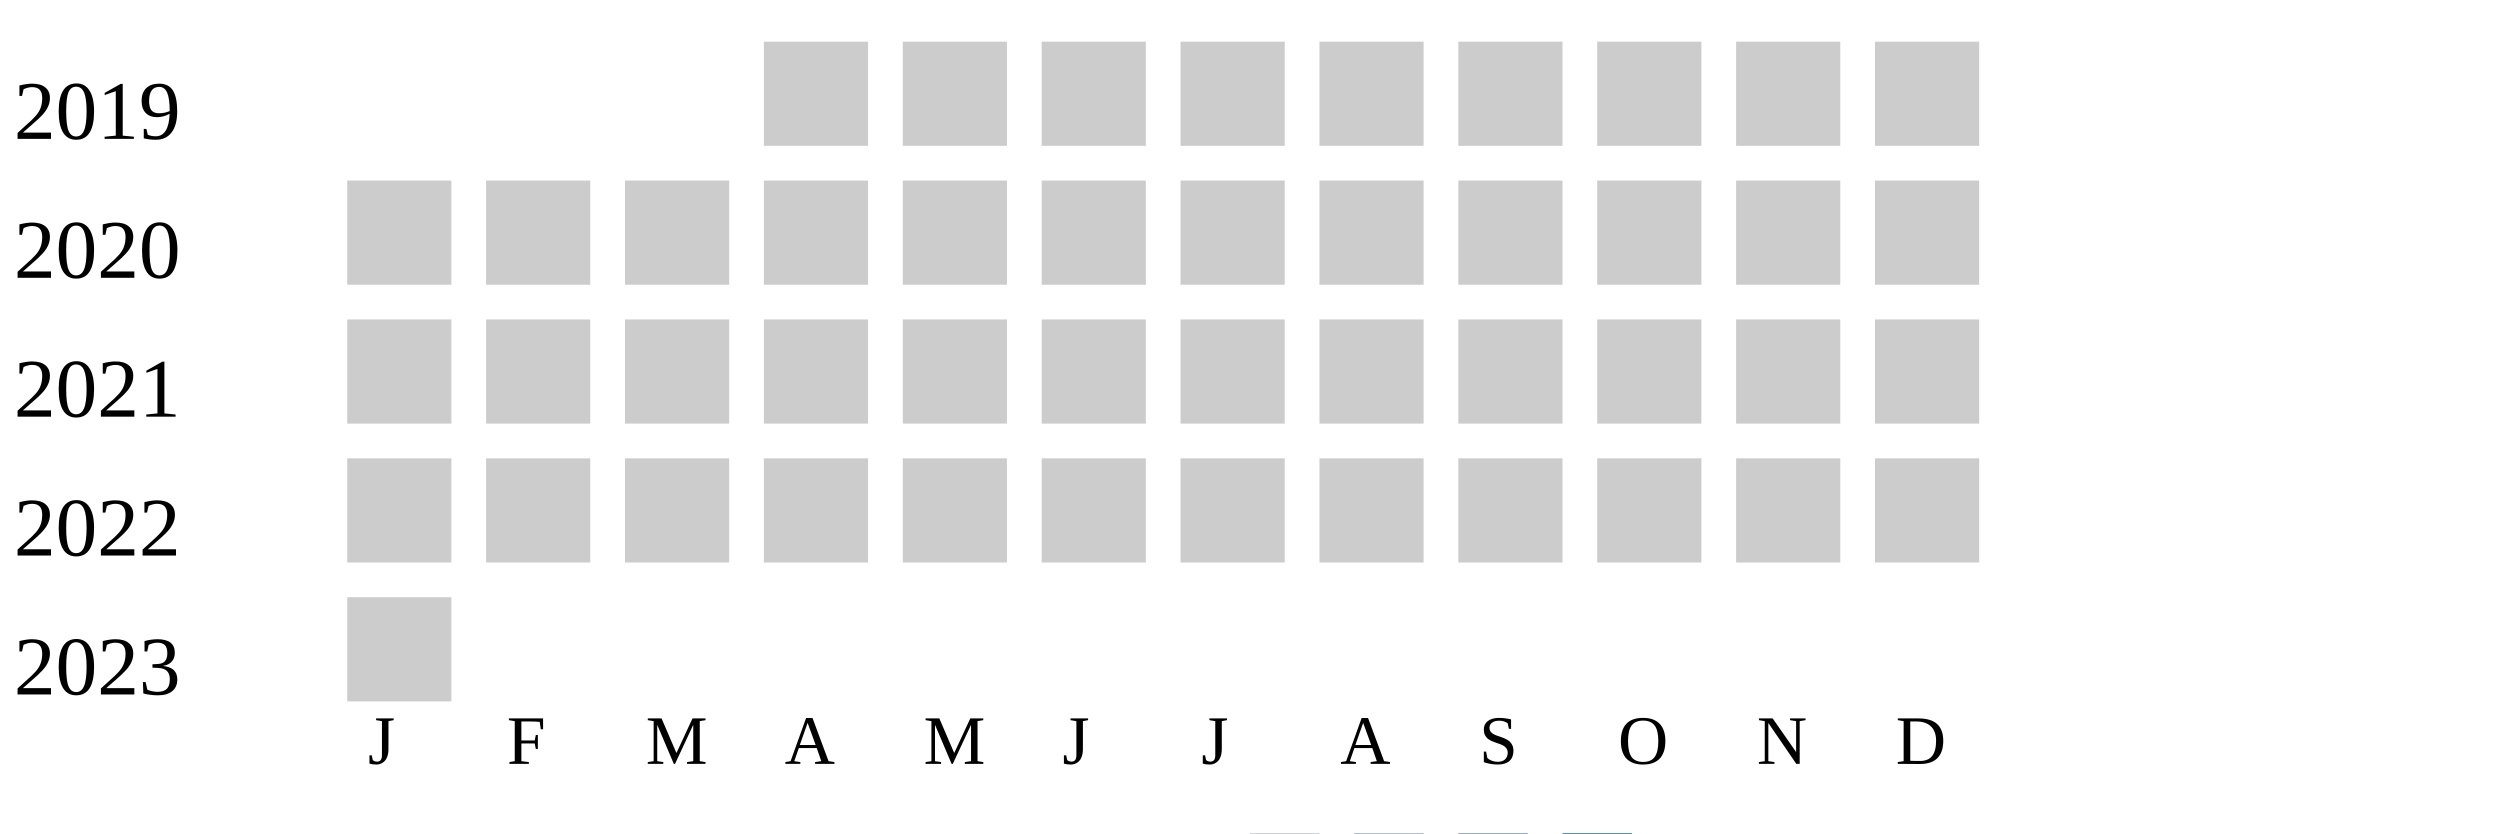
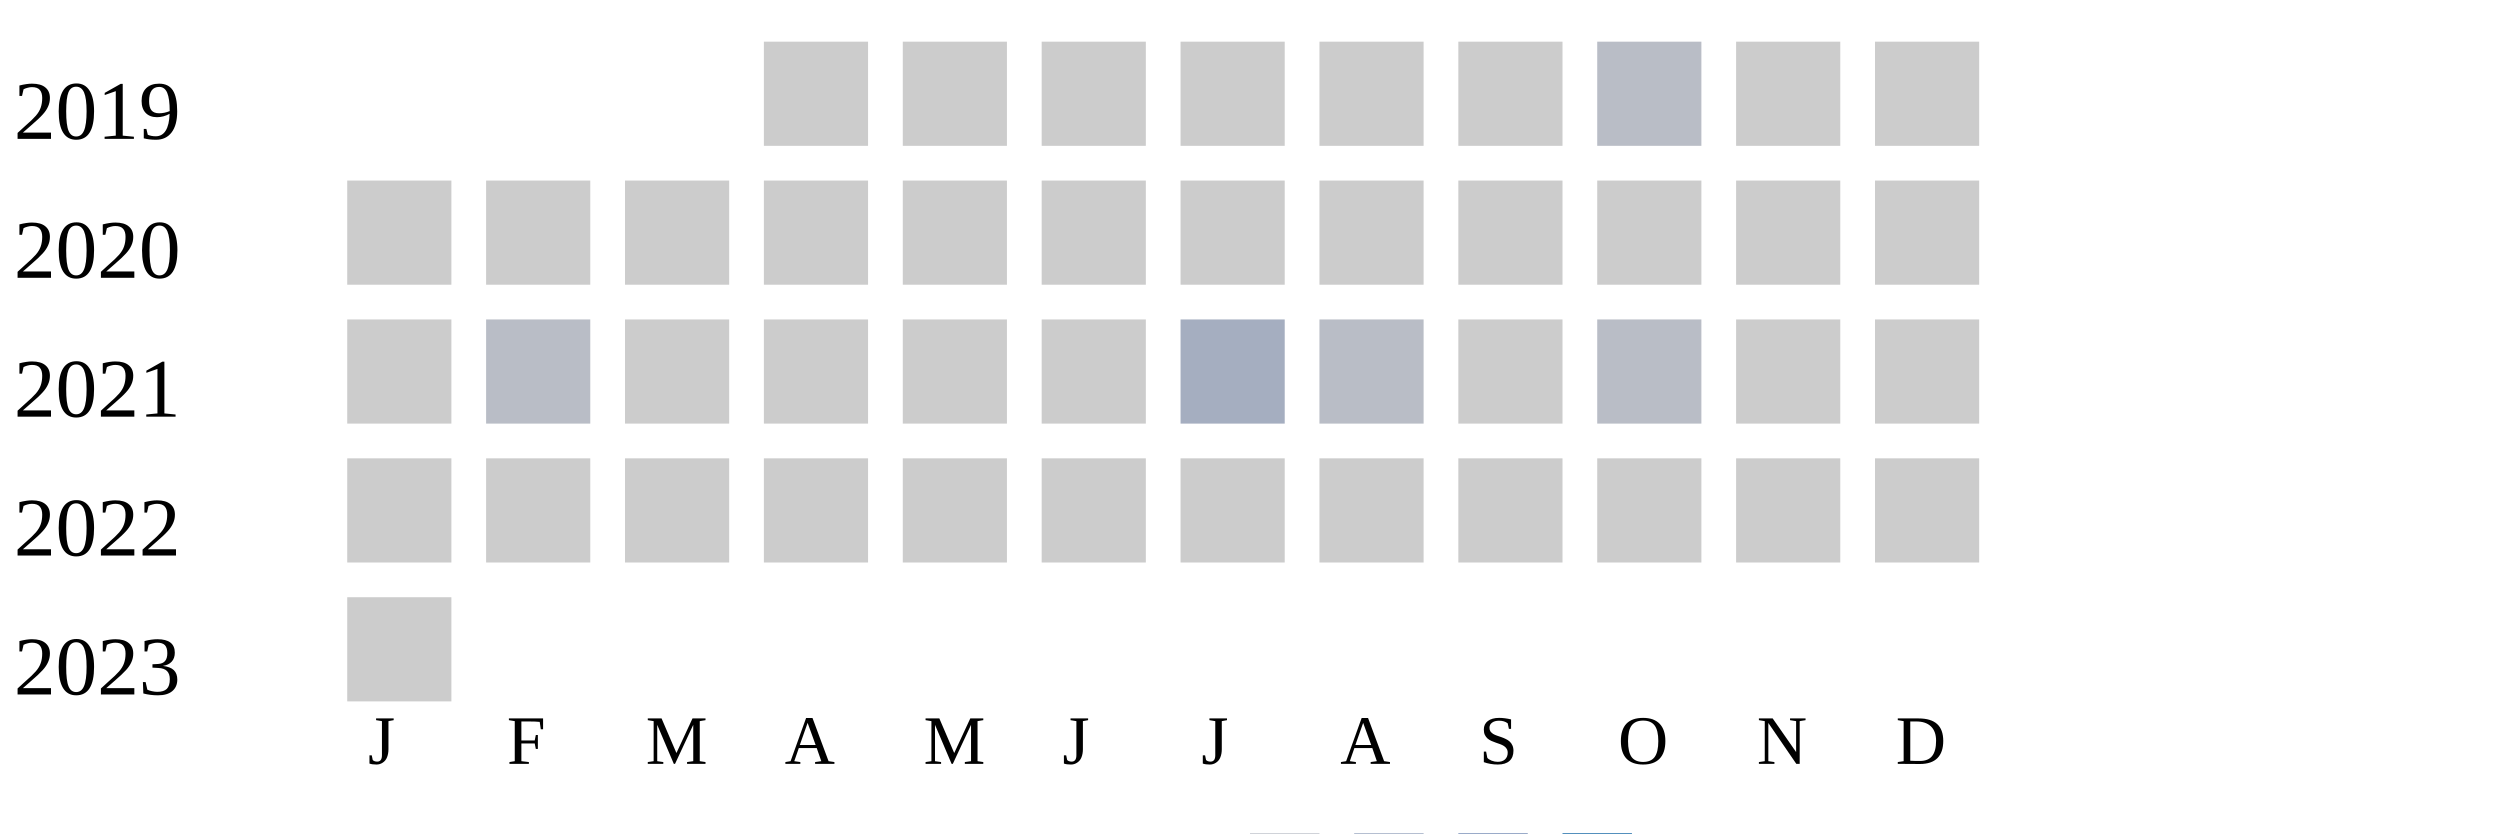
<svg xmlns="http://www.w3.org/2000/svg" width="360" height="120">
  <g transform="translate(0 0)">
    <text x="2" y="20">2019</text>
    <rect x="110" y="6" width="15" height="15" fill="#cccccc" />
    <rect x="130" y="6" width="15" height="15" fill="#cccccc" />
    <rect x="150" y="6" width="15" height="15" fill="#cccccc" />
    <rect x="170" y="6" width="15" height="15" fill="#cccccc" />
    <rect x="190" y="6" width="15" height="15" fill="#cccccc" />
    <rect x="210" y="6" width="15" height="15" fill="#cccccc" />
-     <rect x="230" y="6" width="15" height="15" fill="#cccccc" />
+     <rect x="230" y="6" width="15" height="15" fill="#b9bdc6" />
    <rect x="250" y="6" width="15" height="15" fill="#cccccc" />
    <rect x="270" y="6" width="15" height="15" fill="#cccccc" />
  </g>
  <g transform="translate(0 20)">
    <text x="2" y="20">2020</text>
    <rect x="50" y="6" width="15" height="15" fill="#cccccc" />
    <rect x="70" y="6" width="15" height="15" fill="#cccccc" />
    <rect x="90" y="6" width="15" height="15" fill="#cccccc" />
    <rect x="110" y="6" width="15" height="15" fill="#cccccc" />
    <rect x="130" y="6" width="15" height="15" fill="#cccccc" />
    <rect x="150" y="6" width="15" height="15" fill="#cccccc" />
    <rect x="170" y="6" width="15" height="15" fill="#cccccc" />
    <rect x="190" y="6" width="15" height="15" fill="#cccccc" />
    <rect x="210" y="6" width="15" height="15" fill="#cccccc" />
    <rect x="230" y="6" width="15" height="15" fill="#cccccc" />
    <rect x="250" y="6" width="15" height="15" fill="#cccccc" />
    <rect x="270" y="6" width="15" height="15" fill="#cccccc" />
  </g>
  <g transform="translate(0 40)">
    <text x="2" y="20">2021</text>
    <rect x="50" y="6" width="15" height="15" fill="#cccccc" />
-     <rect x="70" y="6" width="15" height="15" fill="#cccccc" />
+     <rect x="70" y="6" width="15" height="15" fill="#b9bdc6" />
    <rect x="90" y="6" width="15" height="15" fill="#cccccc" />
    <rect x="110" y="6" width="15" height="15" fill="#cccccc" />
    <rect x="130" y="6" width="15" height="15" fill="#cccccc" />
    <rect x="150" y="6" width="15" height="15" fill="#cccccc" />
-     <rect x="170" y="6" width="15" height="15" fill="#cccccc" />
-     <rect x="190" y="6" width="15" height="15" fill="#cccccc" />
+     <rect x="170" y="6" width="15" height="15" fill="#a5aec0" />
+     <rect x="190" y="6" width="15" height="15" fill="#b9bdc6" />
    <rect x="210" y="6" width="15" height="15" fill="#cccccc" />
-     <rect x="230" y="6" width="15" height="15" fill="#cccccc" />
+     <rect x="230" y="6" width="15" height="15" fill="#b9bdc6" />
    <rect x="250" y="6" width="15" height="15" fill="#cccccc" />
    <rect x="270" y="6" width="15" height="15" fill="#cccccc" />
  </g>
  <g transform="translate(0 60)">
    <text x="2" y="20">2022</text>
    <rect x="50" y="6" width="15" height="15" fill="#cccccc" />
    <rect x="70" y="6" width="15" height="15" fill="#cccccc" />
    <rect x="90" y="6" width="15" height="15" fill="#cccccc" />
    <rect x="110" y="6" width="15" height="15" fill="#cccccc" />
    <rect x="130" y="6" width="15" height="15" fill="#cccccc" />
    <rect x="150" y="6" width="15" height="15" fill="#cccccc" />
    <rect x="170" y="6" width="15" height="15" fill="#cccccc" />
    <rect x="190" y="6" width="15" height="15" fill="#cccccc" />
    <rect x="210" y="6" width="15" height="15" fill="#cccccc" />
    <rect x="230" y="6" width="15" height="15" fill="#cccccc" />
    <rect x="250" y="6" width="15" height="15" fill="#cccccc" />
    <rect x="270" y="6" width="15" height="15" fill="#cccccc" />
  </g>
  <g transform="translate(0 80)">
    <text x="2" y="20">2023</text>
    <rect x="50" y="6" width="15" height="15" fill="#cccccc" />
  </g>
  <text style="font-size: 10px; text-align: center" x="53" y="110">J</text>
  <text style="font-size: 10px; text-align: center" x="73" y="110">F</text>
  <text style="font-size: 10px; text-align: center" x="93" y="110">M</text>
  <text style="font-size: 10px; text-align: center" x="113" y="110">A</text>
  <text style="font-size: 10px; text-align: center" x="133" y="110">M</text>
  <text style="font-size: 10px; text-align: center" x="153" y="110">J</text>
  <text style="font-size: 10px; text-align: center" x="173" y="110">J</text>
  <text style="font-size: 10px; text-align: center" x="193" y="110">A</text>
  <text style="font-size: 10px; text-align: center" x="213" y="110">S</text>
  <text style="font-size: 10px; text-align: center" x="233" y="110">O</text>
  <text style="font-size: 10px; text-align: center" x="253" y="110">N</text>
  <text style="font-size: 10px; text-align: center" x="273" y="110">D</text>
  <text style="font-size: 10px;" x="155" y="129">Less</text>
  <rect fill="#b9bdc6" width="10" height="10" x="180" y="120" />
  <rect fill="#919fba" width="10" height="10" x="195" y="120" />
  <rect fill="#6882ae" width="10" height="10" x="210" y="120" />
  <rect fill="#005a9c" width="10" height="10" x="225" y="120" />
  <text x="240" y="129" style="font-size: 10px;">More</text>
</svg>
